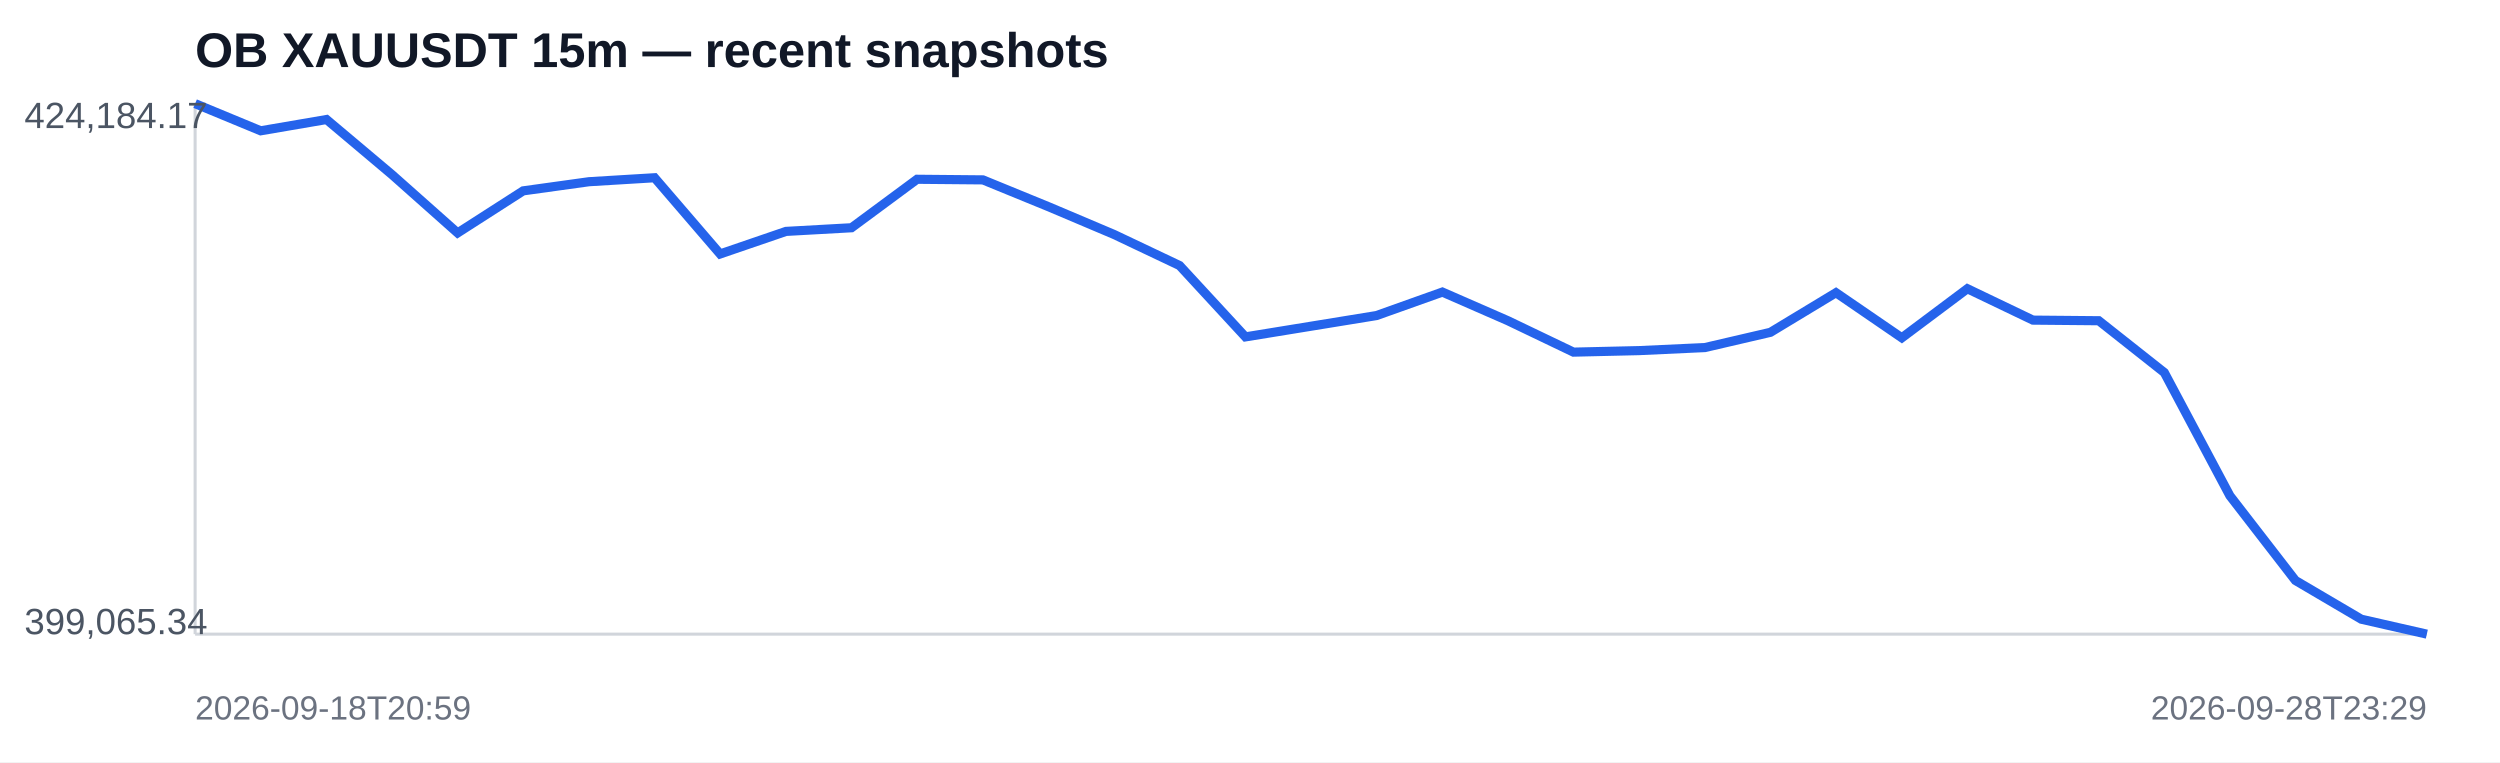
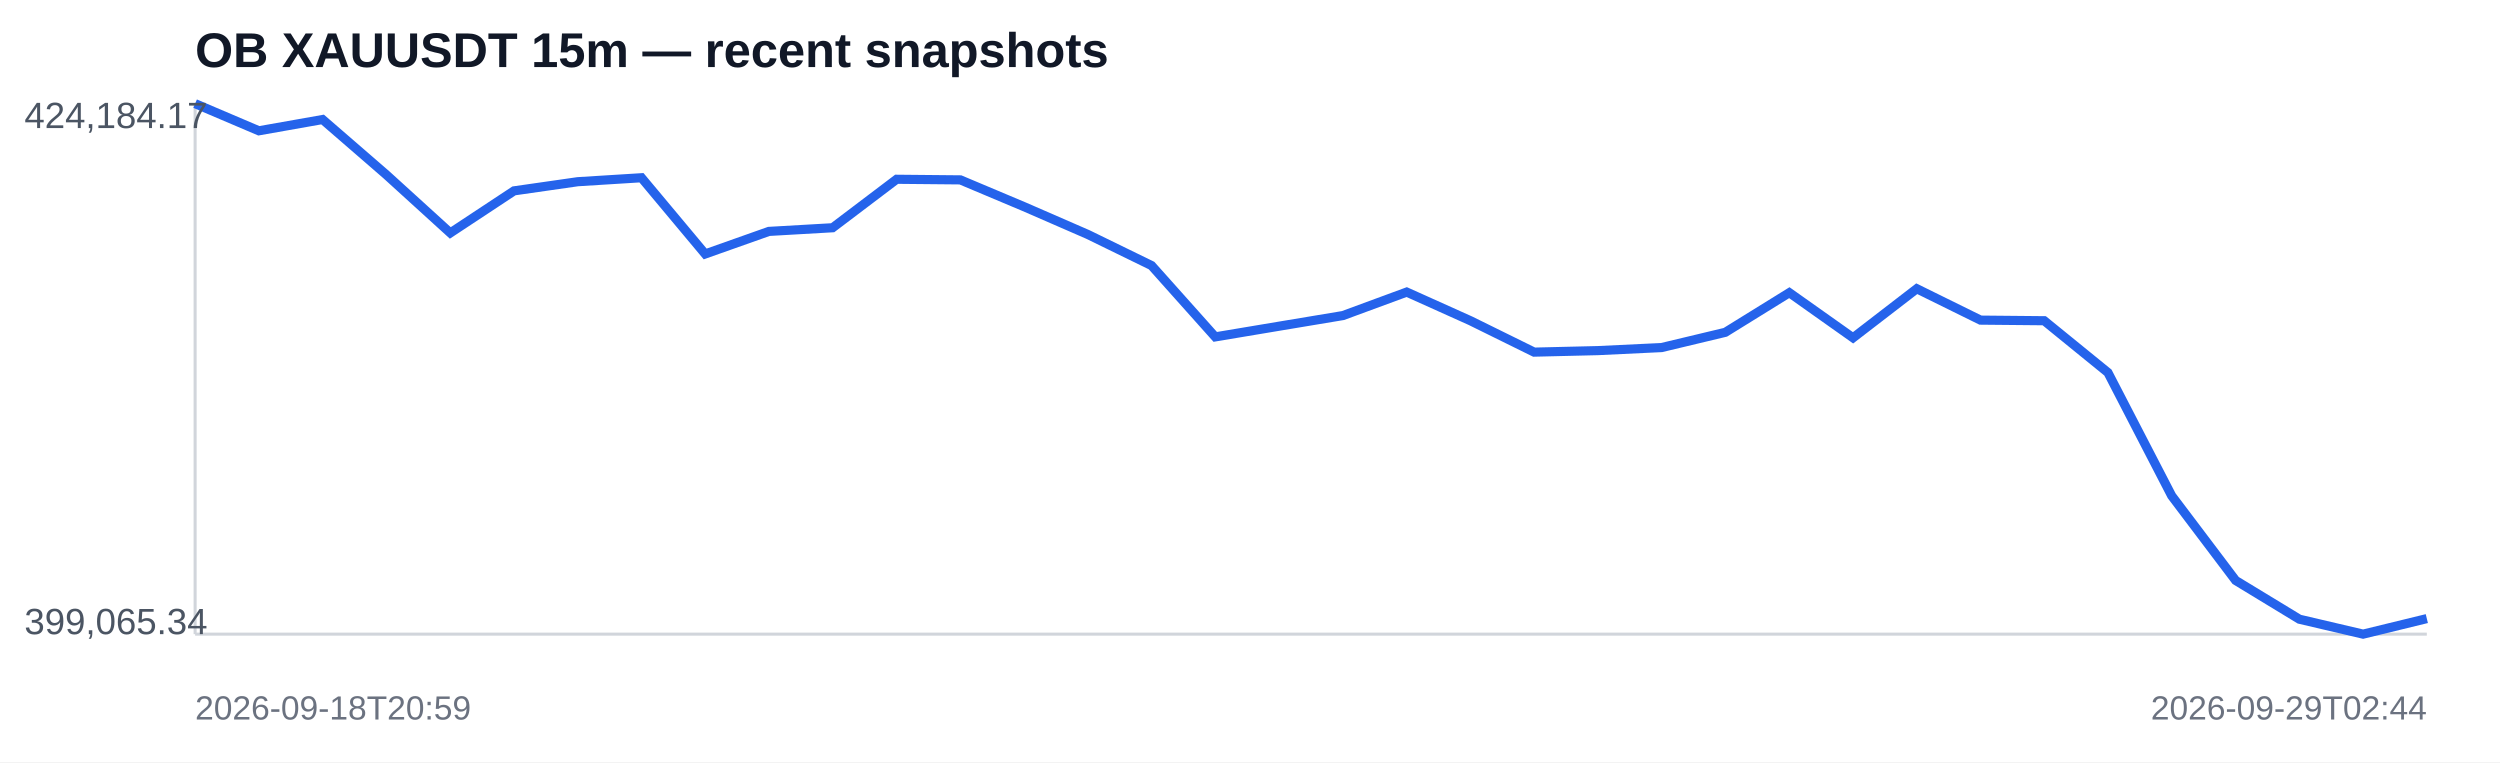
<svg xmlns="http://www.w3.org/2000/svg" width="820" height="250" viewBox="0 0 820 250">
  <rect width="100%" height="100%" fill="#ffffff" />
  <text x="64" y="22" font-family="Arial,sans-serif" font-size="16" font-weight="700" fill="#111827">OB XAUUSDT 15m — recent snapshots</text>
  <line x1="64" y1="208" x2="796" y2="208" stroke="#d1d5db" />
  <line x1="64" y1="34" x2="64" y2="208" stroke="#d1d5db" />
-   <polyline fill="none" stroke="#2563eb" stroke-width="3" points="64.0,34.0 85.5,42.9 107.1,39.2 128.6,57.3 150.1,76.4 171.6,62.6 193.2,59.6 214.7,58.3 236.2,83.3 257.8,75.9 279.3,74.7 300.8,58.8 322.4,59.0 343.9,67.8 365.4,76.9 386.9,87.1 408.5,110.5 430.0,107.0 451.5,103.5 473.1,95.8 494.6,105.2 516.1,115.5 537.6,115.0 559.2,114.0 580.7,109.0 602.2,96.0 623.8,110.8 645.3,94.7 666.8,105.0 688.4,105.2 709.9,122.2 731.4,162.6 752.9,190.4 774.5,203.1 796.0,208.0" />
+   <polyline fill="none" stroke="#2563eb" stroke-width="3" points="64.0,34.0 84.9,42.9 105.8,39.2 126.7,57.3 147.7,76.4 168.6,62.6 189.5,59.6 210.4,58.3 231.3,83.3 252.2,75.9 273.1,74.7 294.1,58.8 315.0,59.0 335.9,67.8 356.8,76.9 377.7,87.1 398.6,110.5 419.5,107.0 440.5,103.5 461.4,95.8 482.3,105.2 503.2,115.5 524.1,115.0 545.0,114.0 565.9,109.0 586.9,96.0 607.8,110.8 628.7,94.7 649.6,105.0 670.5,105.2 691.4,122.2 712.3,162.6 733.3,190.4 754.2,203.1 775.1,208.0 796.0,202.9" />
  <text x="8" y="42" font-family="Arial,sans-serif" font-size="12" fill="#4b5563">424,184.17</text>
  <text x="8" y="208" font-family="Arial,sans-serif" font-size="12" fill="#4b5563">399,065.34</text>
  <text x="64" y="236" font-family="Arial,sans-serif" font-size="11" fill="#6b7280">2026-09-18T20:59</text>
-   <text x="796" y="236" text-anchor="end" font-family="Arial,sans-serif" font-size="11" fill="#6b7280">2026-09-28T23:29</text>
+   <text x="796" y="236" text-anchor="end" font-family="Arial,sans-serif" font-size="11" fill="#6b7280">2026-09-29T02:44</text>
</svg>
